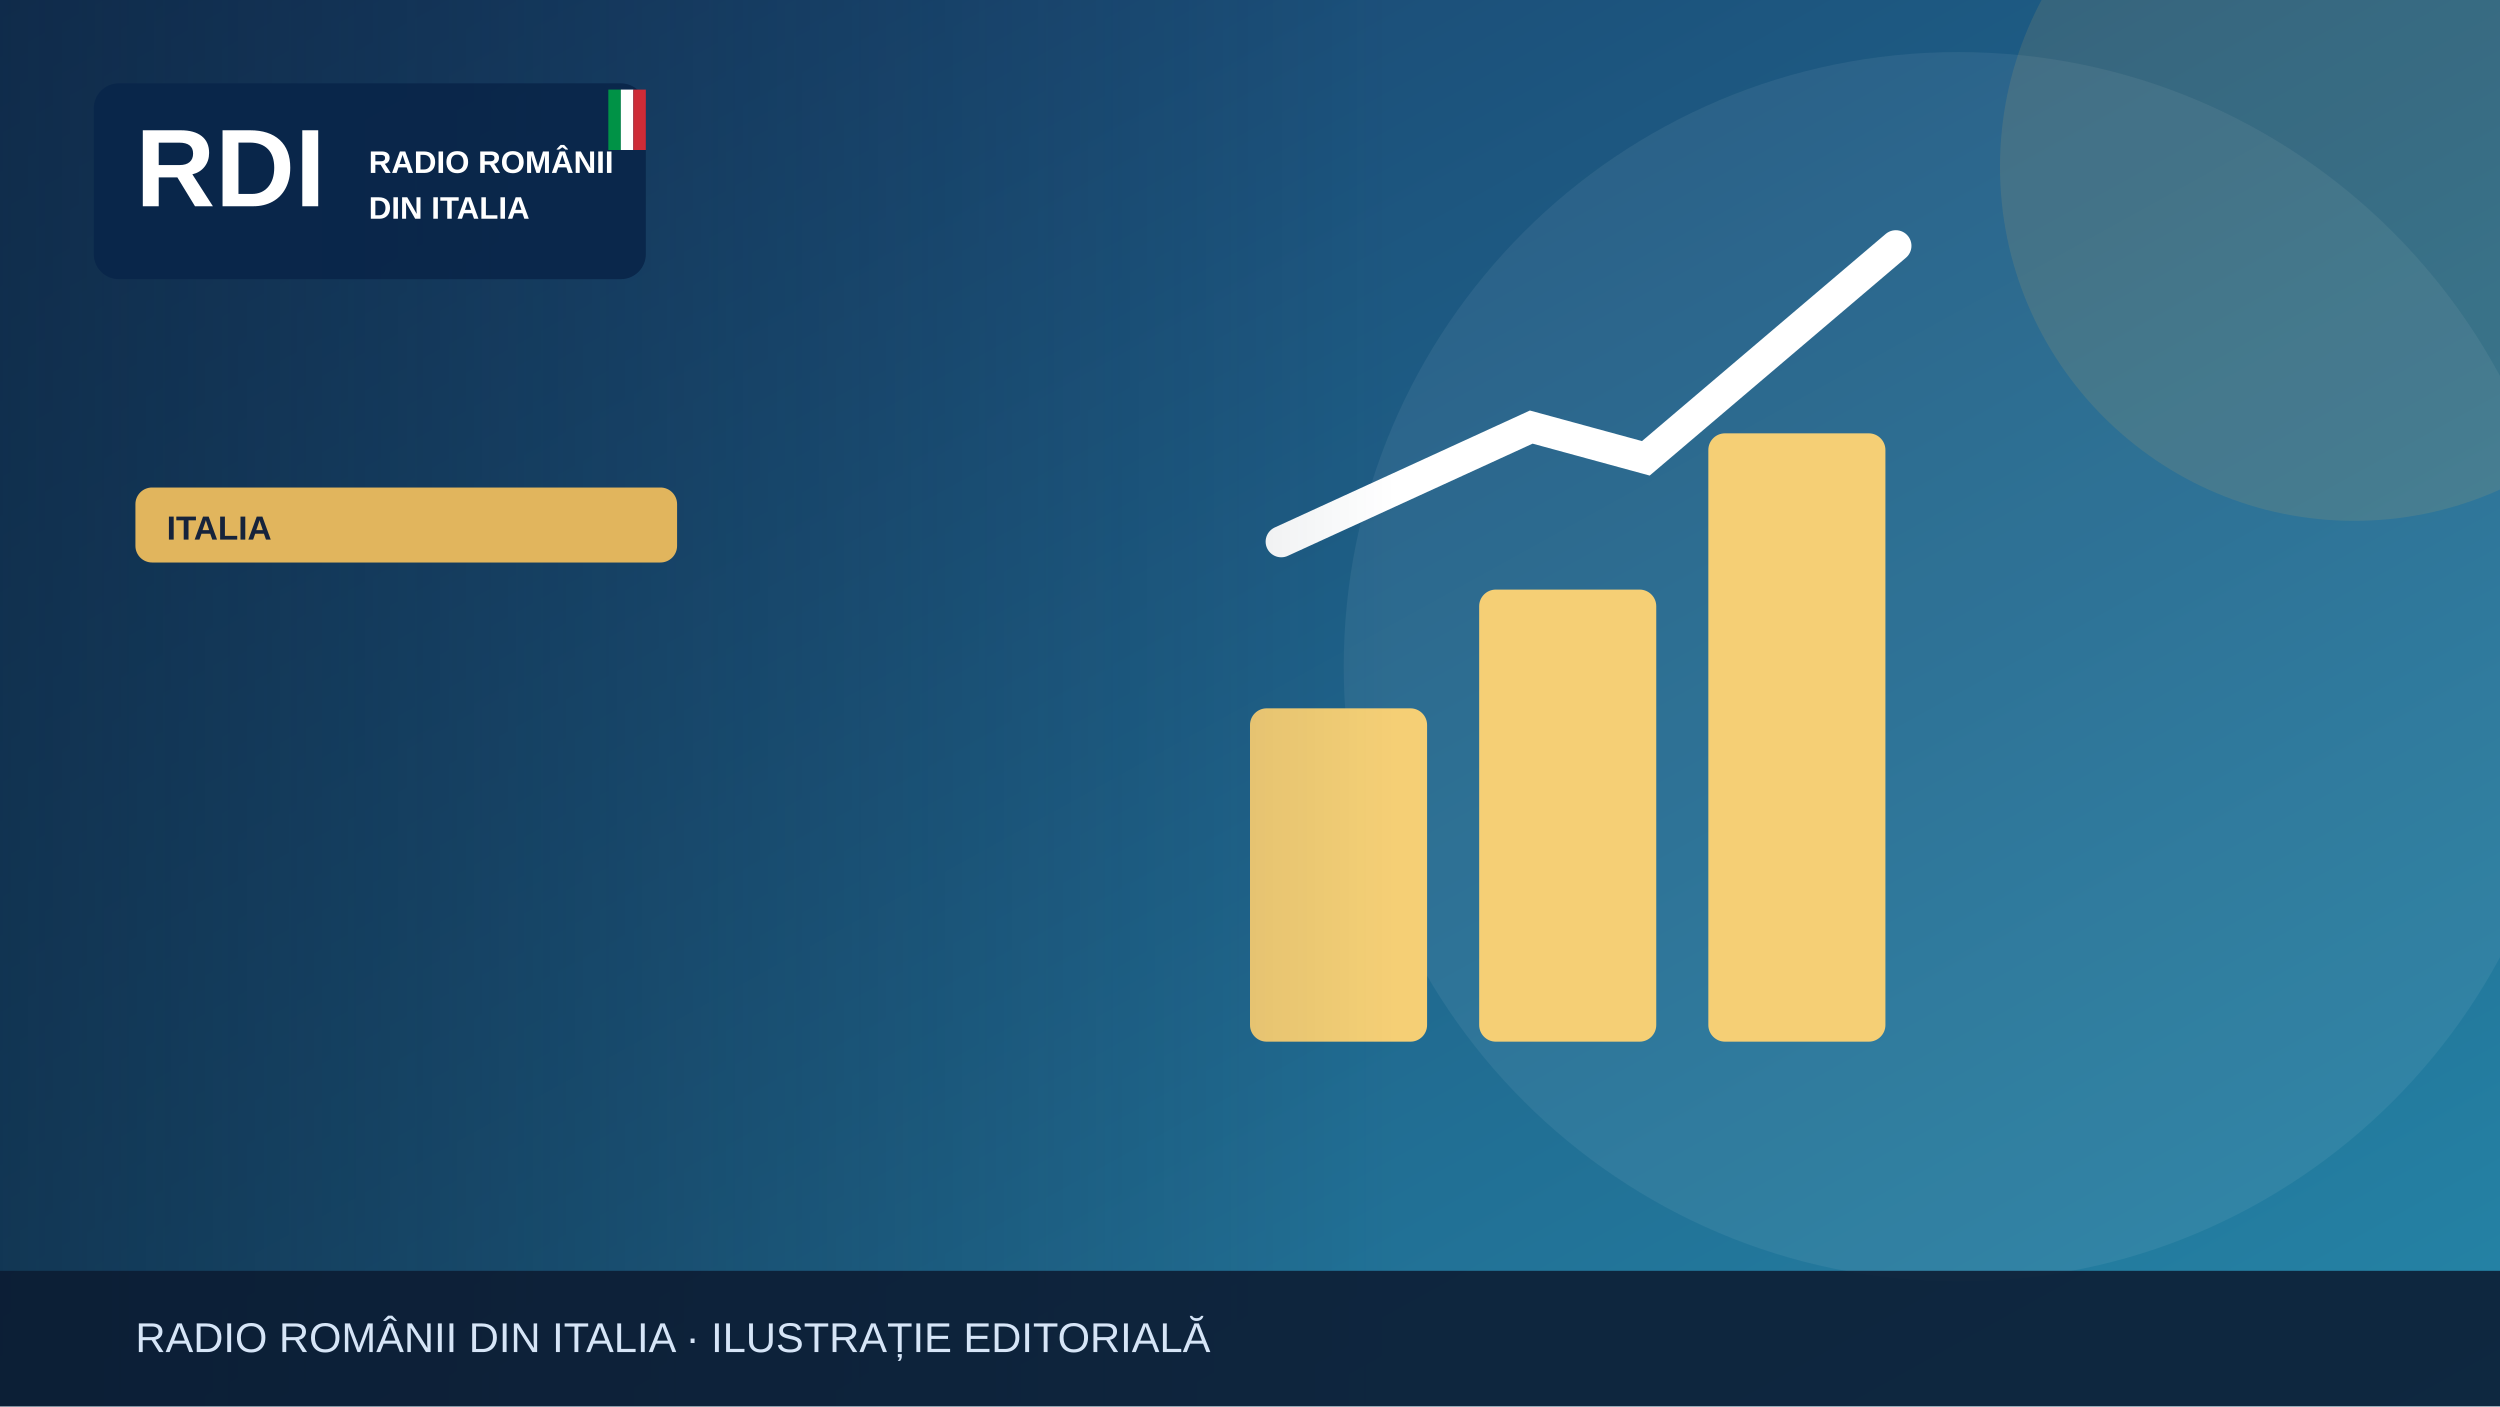
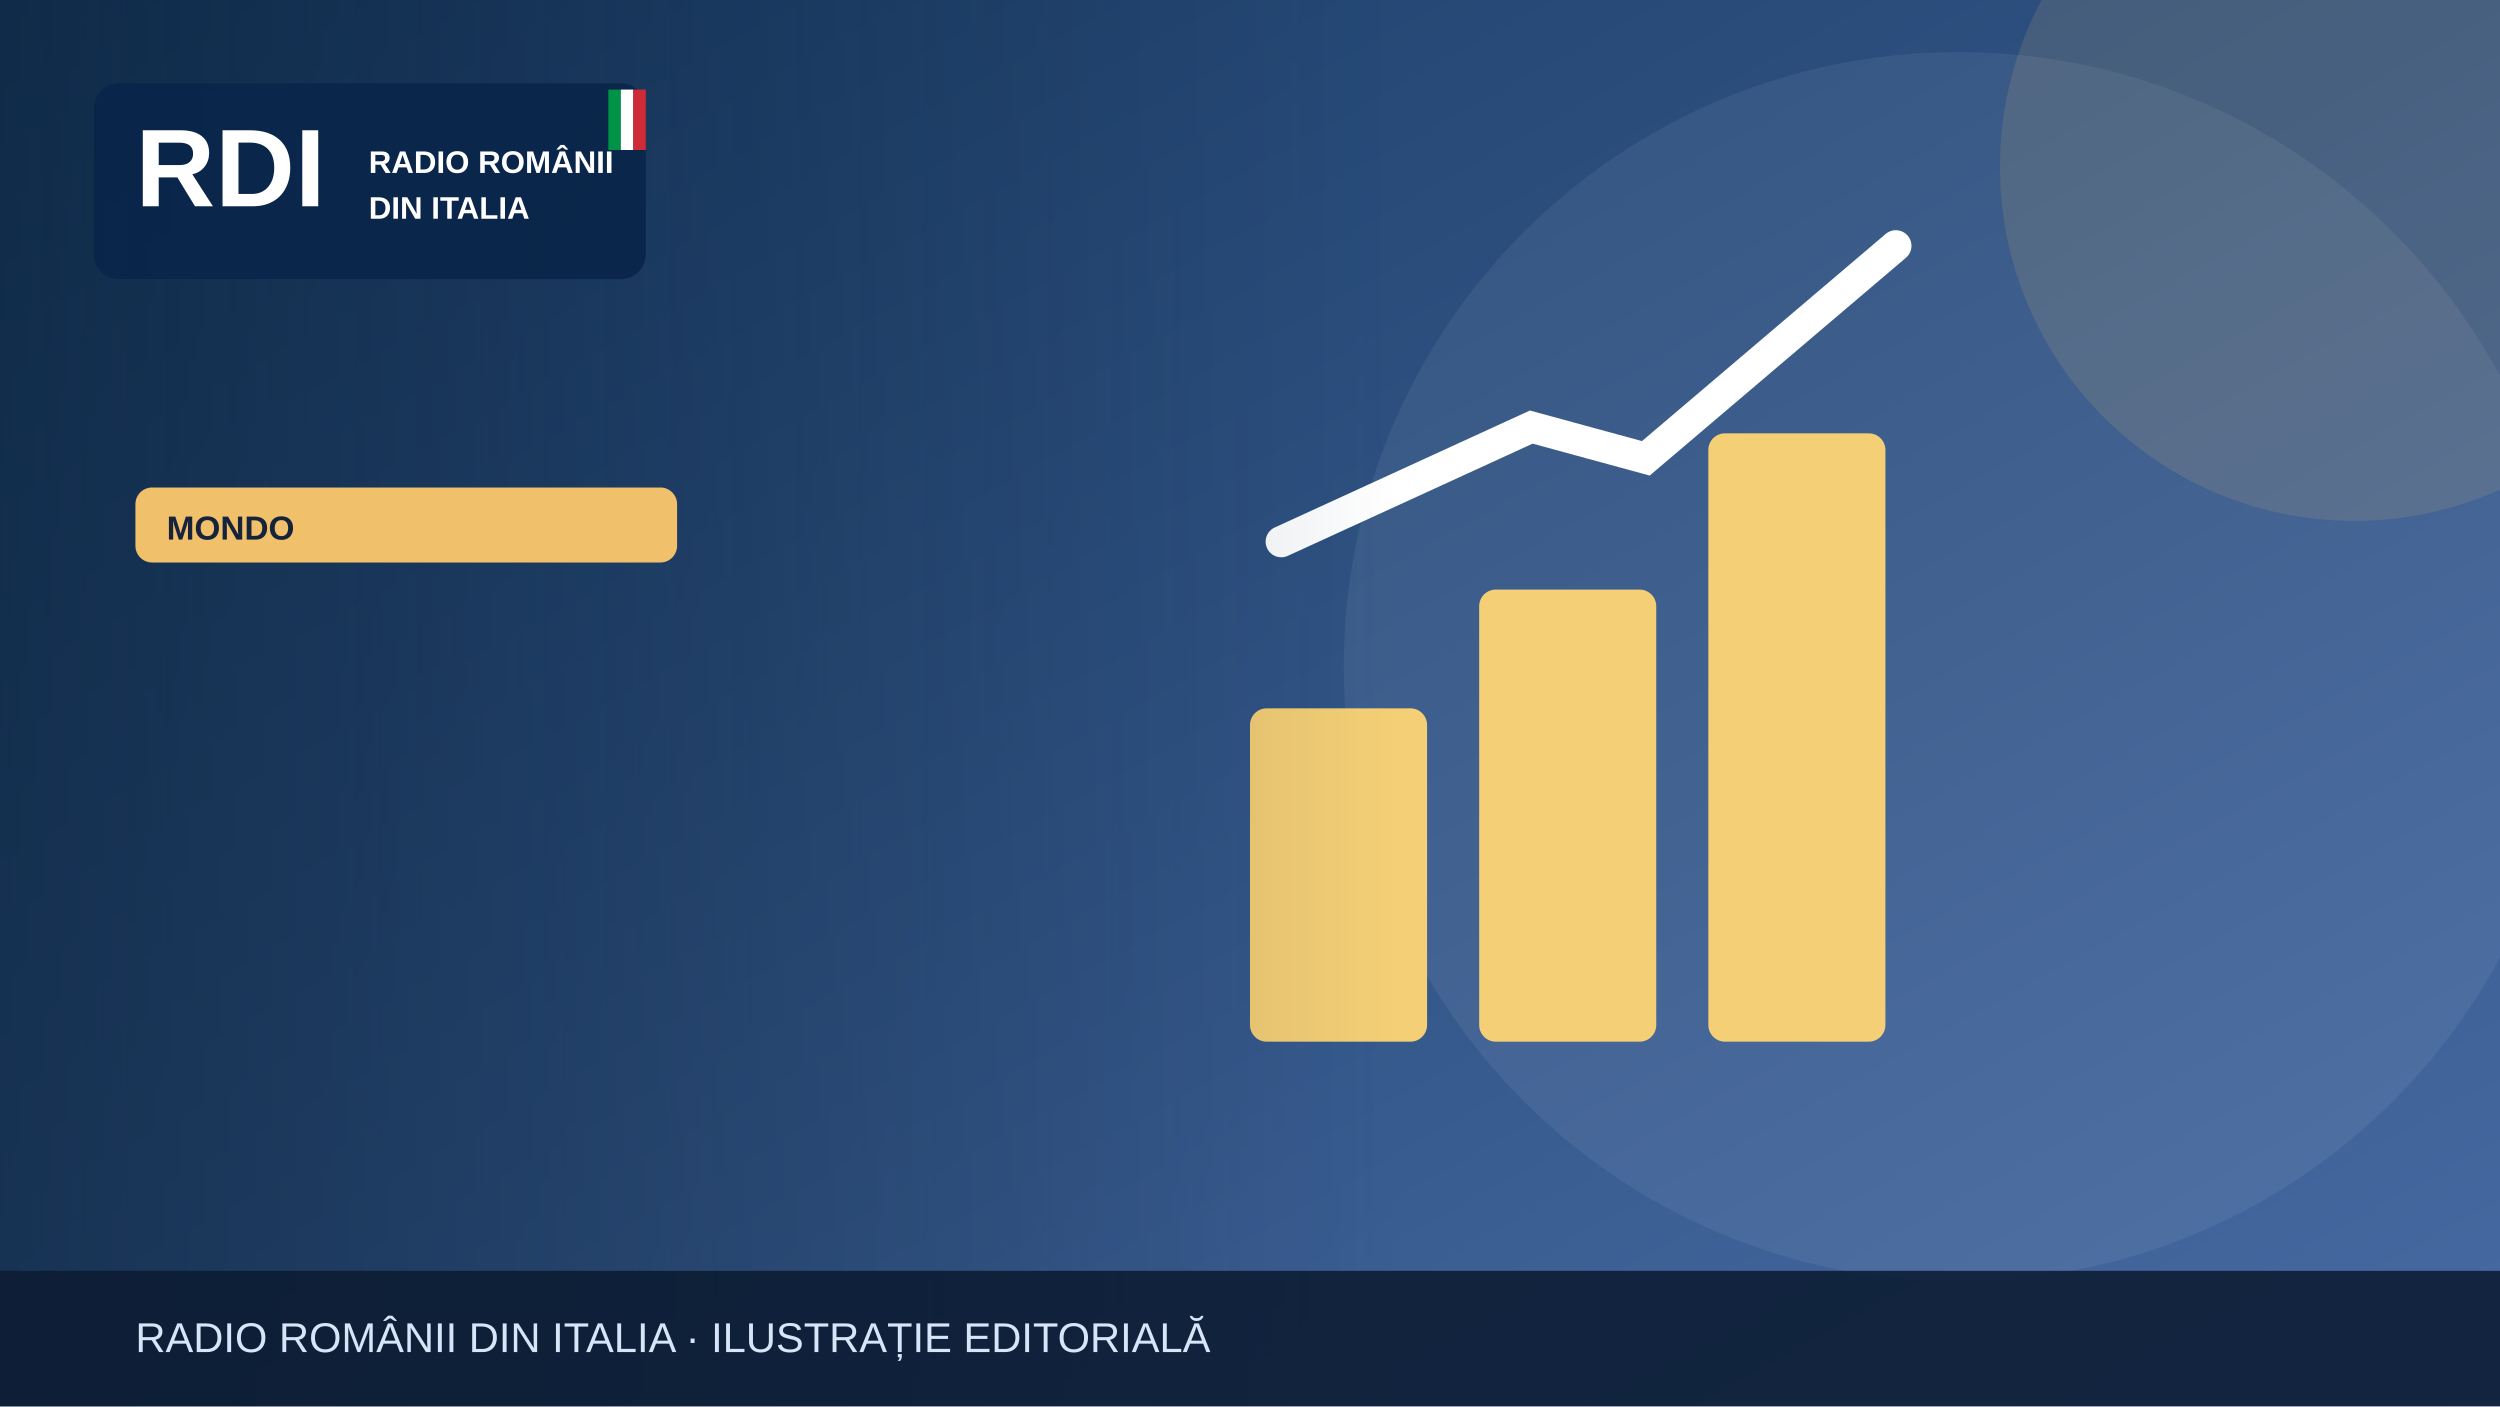
<svg xmlns="http://www.w3.org/2000/svg" width="1200" height="675" viewBox="0 0 1200 675" role="img" aria-label="Illustrazione editoriale RDI">
  <defs>
    <linearGradient id="bg" x2="1" y2="1">
-       <stop stop-color="#183c69" />
-       <stop offset="1" stop-color="#2585a7" />
+       <stop stop-color="#183b64" />
+       <stop offset="1" stop-color="#476aa3" />
    </linearGradient>
    <linearGradient id="shade">
      <stop stop-color="#0b223a" stop-opacity=".65" />
      <stop offset="1" stop-color="#0b223a" stop-opacity="0" />
    </linearGradient>
  </defs>
  <rect width="1200" height="675" fill="url(#bg)" />
  <circle cx="940" cy="320" r="295" fill="#fff" opacity=".065" />
-   <circle cx="1130" cy="80" r="170" fill="#e1b55d" opacity=".13" />
+   <circle cx="1130" cy="80" r="170" fill="#f0c06b" opacity=".13" />
  <g>
    <g fill="#f5cf75">
      <rect x="600" y="340" width="85" height="160" rx="8" />
      <rect x="710" y="283" width="85" height="217" rx="8" />
      <rect x="820" y="208" width="85" height="292" rx="8" />
    </g>
    <path d="M615 260 735 205 790 220 910 118" fill="none" stroke="#fff" stroke-width="15" stroke-linecap="round" />
  </g>
  <rect x="0" y="0" width="670" height="675" fill="url(#shade)" />
  <rect x="45" y="40" width="265" height="94" rx="12" fill="#09264a" opacity=".97" />
  <text x="65" y="99" font-family="Arial,sans-serif" font-size="53" font-weight="900" fill="white">RDI</text>
  <text x="177" y="83" font-family="Arial,sans-serif" font-size="15" font-weight="800" fill="white">RADIO ROMÂNII</text>
  <text x="177" y="105" font-family="Arial,sans-serif" font-size="15" font-weight="800" fill="white">DIN ITALIA</text>
  <rect x="292" y="43" width="6" height="29" fill="#009246" />
  <rect x="298" y="43" width="6" height="29" fill="#fff" />
  <rect x="304" y="43" width="6" height="29" fill="#ce2b37" />
-   <rect x="65" y="234" width="260" height="36" rx="8" fill="#e1b55d" />
-   <text x="80" y="259" font-family="Arial,sans-serif" font-size="16" font-weight="800" fill="#16233b">ITALIA</text>
+   <rect x="65" y="234" width="260" height="36" rx="8" fill="#f0c06b" />
+   <text x="80" y="259" font-family="Arial,sans-serif" font-size="16" font-weight="800" fill="#16233b">MONDO</text>
  <rect y="610" width="1200" height="65" fill="#0b1b32" opacity=".88" />
  <text x="65" y="649" font-family="Arial,sans-serif" font-size="20" fill="#d6e5f7">RADIO ROMÂNII DIN ITALIA · ILUSTRAȚIE EDITORIALĂ</text>
</svg>
